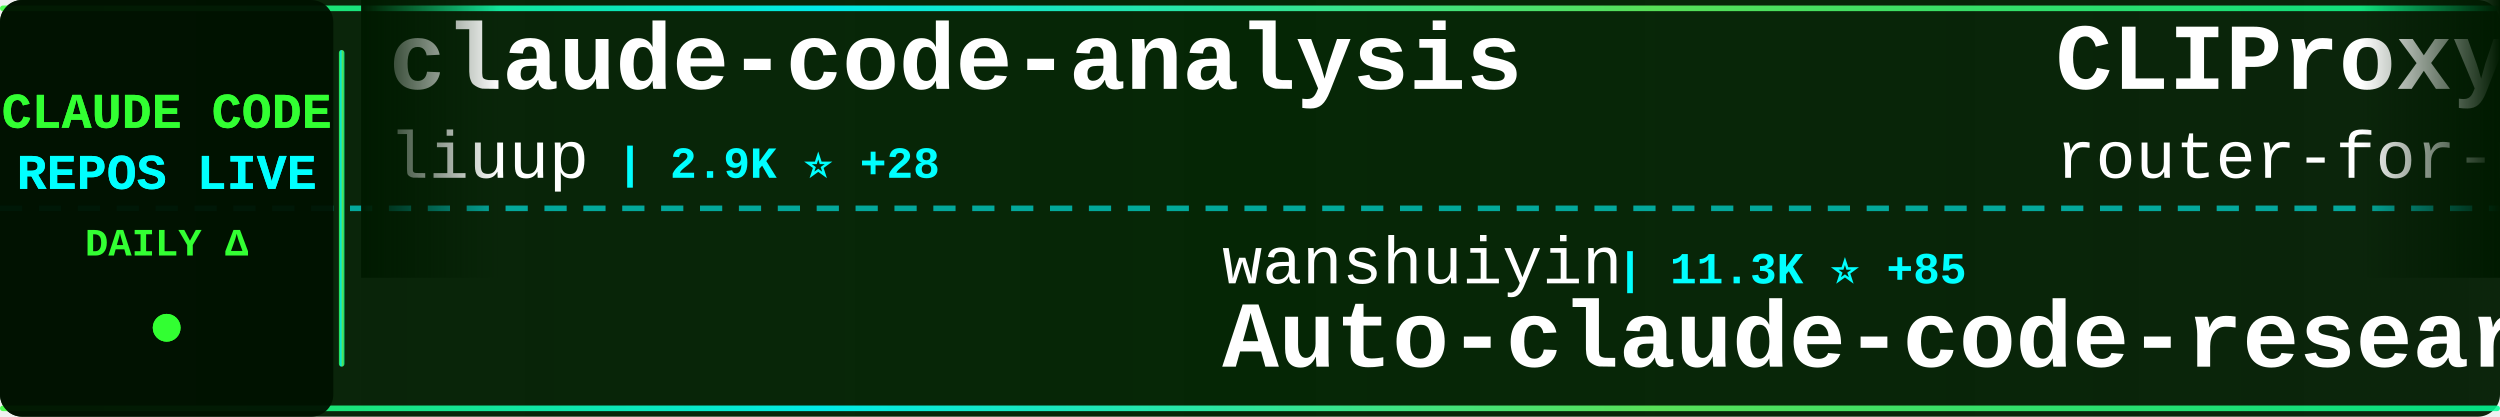
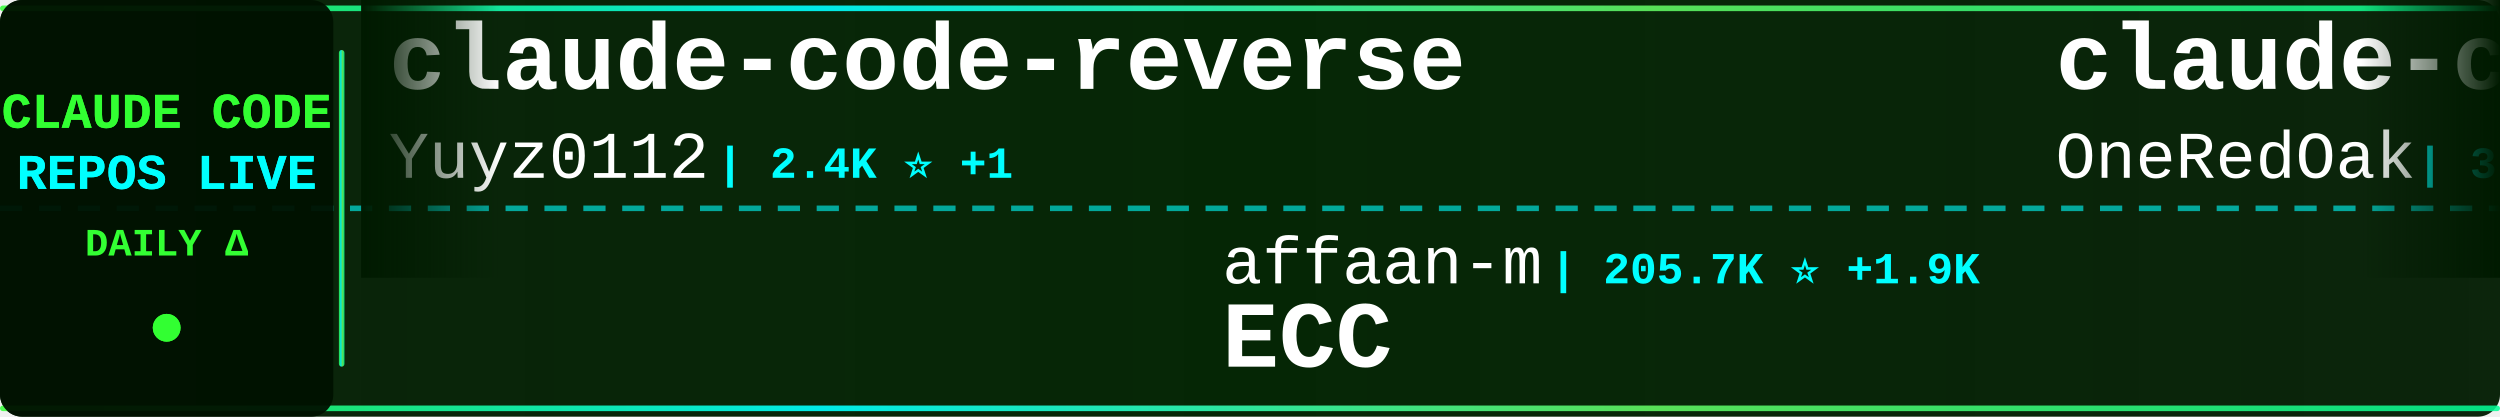
<svg xmlns="http://www.w3.org/2000/svg" width="900" height="150">
  <defs>
    <linearGradient id="tickerBg" x1="0%" y1="0%" x2="100%" y2="0%">
      <stop offset="0%" style="stop-color:#001a00;stop-opacity:0.95" />
      <stop offset="50%" style="stop-color:#002200;stop-opacity:0.98" />
      <stop offset="100%" style="stop-color:#001a00;stop-opacity:0.95" />
    </linearGradient>
    <linearGradient id="borderGrad" x1="0%" y1="0%" x2="100%" y2="0%">
      <stop offset="0%" style="stop-color:#33ff33;stop-opacity:0.85">
        <animate attributeName="stop-opacity" values="0.85;1;0.85" dur="2s" repeatCount="indefinite" />
      </stop>
      <stop offset="33%" style="stop-color:#00ffff;stop-opacity:0.9">
        <animate attributeName="stop-opacity" values="0.9;1;0.9" dur="2.2s" repeatCount="indefinite" />
      </stop>
      <stop offset="66%" style="stop-color:#66ff66;stop-opacity:0.85">
        <animate attributeName="stop-opacity" values="0.85;1;0.85" dur="1.8s" repeatCount="indefinite" />
      </stop>
      <stop offset="100%" style="stop-color:#00ff99;stop-opacity:0.85">
        <animate attributeName="stop-opacity" values="0.85;1;0.85" dur="2s" repeatCount="indefinite" />
      </stop>
    </linearGradient>
    <filter id="textGlow">
      <feGaussianBlur stdDeviation="0.1" result="coloredBlur" />
      <feMerge>
        <feMergeNode in="coloredBlur" />
        <feMergeNode in="SourceGraphic" />
      </feMerge>
    </filter>
    <filter id="metricGlow">
      <feGaussianBlur stdDeviation="0.2" result="coloredBlur" />
      <feMerge>
        <feMergeNode in="coloredBlur" />
        <feMergeNode in="SourceGraphic" />
      </feMerge>
    </filter>
    <linearGradient id="leftFade" x1="0%" y1="0%" x2="100%" y2="0%">
      <stop offset="0%" style="stop-color:#001a00;stop-opacity:1" />
      <stop offset="100%" style="stop-color:#001a00;stop-opacity:0" />
    </linearGradient>
    <linearGradient id="rightFade" x1="0%" y1="0%" x2="100%" y2="0%">
      <stop offset="0%" style="stop-color:#001a00;stop-opacity:0" />
      <stop offset="100%" style="stop-color:#001a00;stop-opacity:1" />
    </linearGradient>
  </defs>
  <rect width="900" height="150" fill="url(#tickerBg)" rx="8" />
  <rect x="0" y="2" width="900" height="2" fill="url(#borderGrad)" rx="1" />
  <rect x="0" y="146" width="900" height="2" fill="url(#borderGrad)" rx="1" />
  <line x1="0" y1="75" x2="900" y2="75" stroke="#00ffff" stroke-width="2" stroke-dasharray="8 6" opacity="0.6" />
  <rect x="0" y="0" width="120" height="150" fill="#001100" opacity="0.95" rx="8" />
  <text x="60" y="46" font-family="'Courier New', monospace" font-size="18" font-weight="bold" fill="#33ff33" text-anchor="middle" filter="url(#textGlow)">
    CLAUDE CODE
  </text>
  <text x="60" y="68" font-family="'Courier New', monospace" font-size="18" font-weight="bold" fill="#00ffff" text-anchor="middle" filter="url(#textGlow)">
    REPOS LIVE
  </text>
  <text x="60" y="92" font-family="'Courier New', monospace" font-size="14" font-weight="bold" fill="#33ff33" text-anchor="middle">
    DAILY Δ
  </text>
  <circle cx="60" cy="118" r="5" fill="#33ff33" filter="url(#metricGlow)">
    <animate attributeName="r" values="4;6;4" dur="1.5s" repeatCount="indefinite" />
    <animate attributeName="opacity" values="0.6;1;0.6" dur="1.5s" repeatCount="indefinite" />
  </circle>
  <rect x="122" y="18" width="2" height="114" fill="url(#borderGrad)" rx="1" />
  <clipPath id="tickerClip">
    <rect x="130" y="0" width="770" height="150" />
  </clipPath>
  <g clip-path="url(#tickerClip)">
    <g id="tickerItems">
      <animateTransform attributeName="transform" attributeType="XML" type="translate" from="0 0" to="-3000 0" dur="54s" repeatCount="indefinite" />
      <g transform="translate(0, 0)">
-         <text x="140" y="32" font-family="'Courier New', monospace" font-size="34" font-weight="bold" fill="#ffffff">claude-code-analysis</text>
-         <text x="140" y="64" font-family="'Courier New', monospace" font-size="24" font-weight="normal" fill="#ffffff" opacity="1.0">liuup</text>
-         <text x="222" y="64" font-family="'Courier New', monospace" font-size="16" font-weight="bold" fill="#00ffff"> | 2.9K ⭐ +28</text>
+         <text x="140" y="32" font-family="'Courier New', monospace" font-size="34" font-weight="bold" fill="#ffffff">claude-code-reverse</text>
+         <text x="140" y="64" font-family="'Courier New', monospace" font-size="24" font-weight="normal" fill="#ffffff" opacity="1.0">Yuyz0112</text>
+         <text x="258" y="64" font-family="'Courier New', monospace" font-size="16" font-weight="bold" fill="#00ffff"> | 2.4K ⭐ +1</text>
      </g>
      <g transform="translate(300, 0)">
-         <text x="140" y="102" font-family="'Courier New', monospace" font-size="24" font-weight="normal" fill="#ffffff" opacity="1.0">wanshuiyin</text>
-         <text x="282" y="102" font-family="'Courier New', monospace" font-size="16" font-weight="bold" fill="#00ffff"> | 11.3K ⭐ +85</text>
-         <text x="140" y="132" font-family="'Courier New', monospace" font-size="34" font-weight="bold" fill="#ffffff">Auto-claude-code-researc...</text>
+         <text x="140" y="102" font-family="'Courier New', monospace" font-size="24" font-weight="normal" fill="#ffffff" opacity="1.0">affaan-m</text>
+         <text x="258" y="102" font-family="'Courier New', monospace" font-size="16" font-weight="bold" fill="#00ffff"> | 205.7K ⭐ +1.9K</text>
+         <text x="140" y="132" font-family="'Courier New', monospace" font-size="34" font-weight="bold" fill="#ffffff">ECC</text>
      </g>
      <g transform="translate(600, 0)">
-         <text x="140" y="32" font-family="'Courier New', monospace" font-size="34" font-weight="bold" fill="#ffffff">CLIProxyAPI</text>
-         <text x="140" y="64" font-family="'Courier New', monospace" font-size="24" font-weight="normal" fill="#ffffff" opacity="1.0">router-for-me</text>
-         <text x="318" y="64" font-family="'Courier New', monospace" font-size="16" font-weight="bold" fill="#00ffff"> | 35.9K ⭐ +149</text>
+         <text x="140" y="32" font-family="'Courier New', monospace" font-size="34" font-weight="bold" fill="#ffffff">claude-code-workflows</text>
+         <text x="140" y="64" font-family="'Courier New', monospace" font-size="24" font-weight="normal" fill="#ffffff" opacity="1.0">OneRedOak</text>
+         <text x="270" y="64" font-family="'Courier New', monospace" font-size="16" font-weight="bold" fill="#00ffff"> | 3.8K ⭐ +3</text>
      </g>
      <g transform="translate(900, 0)">
-         <text x="140" y="102" font-family="'Courier New', monospace" font-size="24" font-weight="normal" fill="#ffffff" opacity="1.0">lorryjovens-hub</text>
-         <text x="342" y="102" font-family="'Courier New', monospace" font-size="16" font-weight="bold" fill="#00ffff"> | 1.6K ⭐</text>
-         <text x="140" y="132" font-family="'Courier New', monospace" font-size="34" font-weight="bold" fill="#ffffff">claude-code-rust</text>
+         <text x="140" y="102" font-family="'Courier New', monospace" font-size="24" font-weight="normal" fill="#ffffff" opacity="1.0">alirezarezvani</text>
+         <text x="330" y="102" font-family="'Courier New', monospace" font-size="16" font-weight="bold" fill="#00ffff"> | 17.1K ⭐ +103</text>
+         <text x="140" y="132" font-family="'Courier New', monospace" font-size="34" font-weight="bold" fill="#ffffff">claude-skills</text>
      </g>
      <g transform="translate(1200, 0)">
-         <text x="140" y="32" font-family="'Courier New', monospace" font-size="34" font-weight="bold" fill="#ffffff">claude-code-cli</text>
-         <text x="140" y="64" font-family="'Courier New', monospace" font-size="24" font-weight="normal" fill="#ffffff" opacity="1.0">huangserva</text>
-         <text x="282" y="64" font-family="'Courier New', monospace" font-size="16" font-weight="bold" fill="#00ffff"> | 595 ⭐ +1</text>
+         <text x="140" y="32" font-family="'Courier New', monospace" font-size="34" font-weight="bold" fill="#ffffff">ClaudeCodeAgents</text>
+         <text x="140" y="64" font-family="'Courier New', monospace" font-size="24" font-weight="normal" fill="#ffffff" opacity="1.0">darcyegb</text>
+         <text x="258" y="64" font-family="'Courier New', monospace" font-size="16" font-weight="bold" fill="#00ffff"> | 713 ⭐ +2</text>
      </g>
      <g transform="translate(1500, 0)">
-         <text x="140" y="102" font-family="'Courier New', monospace" font-size="24" font-weight="normal" fill="#ffffff" opacity="1.0">https-deeplearning-ai</text>
-         <text x="414" y="102" font-family="'Courier New', monospace" font-size="16" font-weight="bold" fill="#00ffff"> | 522 ⭐</text>
-         <text x="140" y="132" font-family="'Courier New', monospace" font-size="34" font-weight="bold" fill="#ffffff">sc-claude-code-files</text>
+         <text x="140" y="102" font-family="'Courier New', monospace" font-size="24" font-weight="normal" fill="#ffffff" opacity="1.0">jeremylongshore</text>
+         <text x="342" y="102" font-family="'Courier New', monospace" font-size="16" font-weight="bold" fill="#00ffff"> | 2.3K ⭐ +5</text>
+         <text x="140" y="132" font-family="'Courier New', monospace" font-size="34" font-weight="bold" fill="#ffffff">claude-code-plugins-plus...</text>
      </g>
      <g transform="translate(1800, 0)">
-         <text x="140" y="32" font-family="'Courier New', monospace" font-size="34" font-weight="bold" fill="#ffffff">Claude-Code</text>
-         <text x="140" y="64" font-family="'Courier New', monospace" font-size="24" font-weight="normal" fill="#ffffff" opacity="1.0">KPR111</text>
-         <text x="234" y="64" font-family="'Courier New', monospace" font-size="16" font-weight="bold" fill="#00ffff"> | 18 ⭐</text>
+         <text x="140" y="32" font-family="'Courier New', monospace" font-size="34" font-weight="bold" fill="#ffffff">claude-code-templates</text>
+         <text x="140" y="64" font-family="'Courier New', monospace" font-size="24" font-weight="normal" fill="#ffffff" opacity="1.0">davila7</text>
+         <text x="246" y="64" font-family="'Courier New', monospace" font-size="16" font-weight="bold" fill="#00ffff"> | 27.8K ⭐ +20</text>
      </g>
      <g transform="translate(2100, 0)">
-         <text x="140" y="102" font-family="'Courier New', monospace" font-size="24" font-weight="normal" fill="#ffffff" opacity="1.0">Donchitos</text>
-         <text x="270" y="102" font-family="'Courier New', monospace" font-size="16" font-weight="bold" fill="#00ffff"> | 20.7K ⭐ +98</text>
-         <text x="140" y="132" font-family="'Courier New', monospace" font-size="34" font-weight="bold" fill="#ffffff">Claude-Code-Game-Studios</text>
+         <text x="140" y="102" font-family="'Courier New', monospace" font-size="24" font-weight="normal" fill="#ffffff" opacity="1.0">Windy3f3f3f3f</text>
+         <text x="318" y="102" font-family="'Courier New', monospace" font-size="16" font-weight="bold" fill="#00ffff"> | 1.3K ⭐ +11</text>
+         <text x="140" y="132" font-family="'Courier New', monospace" font-size="34" font-weight="bold" fill="#ffffff">claude-code-from-scratch</text>
      </g>
      <g transform="translate(2400, 0)">
-         <text x="140" y="32" font-family="'Courier New', monospace" font-size="34" font-weight="bold" fill="#ffffff">how-claude-code-works</text>
-         <text x="140" y="64" font-family="'Courier New', monospace" font-size="24" font-weight="normal" fill="#ffffff" opacity="1.0">Windy3f3f3f3f</text>
-         <text x="318" y="64" font-family="'Courier New', monospace" font-size="16" font-weight="bold" fill="#00ffff"> | 2.5K ⭐ +5</text>
+         <text x="140" y="32" font-family="'Courier New', monospace" font-size="34" font-weight="bold" fill="#ffffff">claude-code-best-practic...</text>
+         <text x="140" y="64" font-family="'Courier New', monospace" font-size="24" font-weight="normal" fill="#ffffff" opacity="1.0">shanraisshan</text>
+         <text x="306" y="64" font-family="'Courier New', monospace" font-size="16" font-weight="bold" fill="#00ffff"> | 56.2K ⭐ +166</text>
      </g>
      <g transform="translate(2700, 0)">
-         <text x="140" y="102" font-family="'Courier New', monospace" font-size="24" font-weight="normal" fill="#ffffff" opacity="1.0">lowcortisolprogrammer</text>
-         <text x="414" y="102" font-family="'Courier New', monospace" font-size="16" font-weight="bold" fill="#00ffff"> | 172 ⭐</text>
-         <text x="140" y="132" font-family="'Courier New', monospace" font-size="34" font-weight="bold" fill="#ffffff">claude-code</text>
+         <text x="140" y="102" font-family="'Courier New', monospace" font-size="24" font-weight="normal" fill="#ffffff" opacity="1.0">Maciek-roboblog</text>
+         <text x="342" y="102" font-family="'Courier New', monospace" font-size="16" font-weight="bold" fill="#00ffff"> | 8.1K ⭐ +10</text>
+         <text x="140" y="132" font-family="'Courier New', monospace" font-size="34" font-weight="bold" fill="#ffffff">Claude-Code-Usage-Monito...</text>
      </g>
      <g transform="translate(3000, 0)">
-         <text x="140" y="32" font-family="'Courier New', monospace" font-size="34" font-weight="bold" fill="#ffffff">claude-code-analysis</text>
-         <text x="140" y="64" font-family="'Courier New', monospace" font-size="24" font-weight="normal" fill="#ffffff" opacity="1.0">liuup</text>
-         <text x="222" y="64" font-family="'Courier New', monospace" font-size="16" font-weight="bold" fill="#00ffff"> | 2.9K ⭐ +28</text>
+         <text x="140" y="32" font-family="'Courier New', monospace" font-size="34" font-weight="bold" fill="#ffffff">claude-code-reverse</text>
+         <text x="140" y="64" font-family="'Courier New', monospace" font-size="24" font-weight="normal" fill="#ffffff" opacity="1.0">Yuyz0112</text>
+         <text x="258" y="64" font-family="'Courier New', monospace" font-size="16" font-weight="bold" fill="#00ffff"> | 2.4K ⭐ +1</text>
      </g>
      <g transform="translate(3300, 0)">
-         <text x="140" y="102" font-family="'Courier New', monospace" font-size="24" font-weight="normal" fill="#ffffff" opacity="1.0">wanshuiyin</text>
-         <text x="282" y="102" font-family="'Courier New', monospace" font-size="16" font-weight="bold" fill="#00ffff"> | 11.3K ⭐ +85</text>
-         <text x="140" y="132" font-family="'Courier New', monospace" font-size="34" font-weight="bold" fill="#ffffff">Auto-claude-code-researc...</text>
+         <text x="140" y="102" font-family="'Courier New', monospace" font-size="24" font-weight="normal" fill="#ffffff" opacity="1.0">affaan-m</text>
+         <text x="258" y="102" font-family="'Courier New', monospace" font-size="16" font-weight="bold" fill="#00ffff"> | 205.7K ⭐ +1.9K</text>
+         <text x="140" y="132" font-family="'Courier New', monospace" font-size="34" font-weight="bold" fill="#ffffff">ECC</text>
      </g>
      <g transform="translate(3600, 0)">
-         <text x="140" y="32" font-family="'Courier New', monospace" font-size="34" font-weight="bold" fill="#ffffff">CLIProxyAPI</text>
-         <text x="140" y="64" font-family="'Courier New', monospace" font-size="24" font-weight="normal" fill="#ffffff" opacity="1.0">router-for-me</text>
-         <text x="318" y="64" font-family="'Courier New', monospace" font-size="16" font-weight="bold" fill="#00ffff"> | 35.9K ⭐ +149</text>
+         <text x="140" y="32" font-family="'Courier New', monospace" font-size="34" font-weight="bold" fill="#ffffff">claude-code-workflows</text>
+         <text x="140" y="64" font-family="'Courier New', monospace" font-size="24" font-weight="normal" fill="#ffffff" opacity="1.0">OneRedOak</text>
+         <text x="270" y="64" font-family="'Courier New', monospace" font-size="16" font-weight="bold" fill="#00ffff"> | 3.8K ⭐ +3</text>
      </g>
      <g transform="translate(3900, 0)">
-         <text x="140" y="102" font-family="'Courier New', monospace" font-size="24" font-weight="normal" fill="#ffffff" opacity="1.0">lorryjovens-hub</text>
-         <text x="342" y="102" font-family="'Courier New', monospace" font-size="16" font-weight="bold" fill="#00ffff"> | 1.6K ⭐</text>
-         <text x="140" y="132" font-family="'Courier New', monospace" font-size="34" font-weight="bold" fill="#ffffff">claude-code-rust</text>
+         <text x="140" y="102" font-family="'Courier New', monospace" font-size="24" font-weight="normal" fill="#ffffff" opacity="1.0">alirezarezvani</text>
+         <text x="330" y="102" font-family="'Courier New', monospace" font-size="16" font-weight="bold" fill="#00ffff"> | 17.1K ⭐ +103</text>
+         <text x="140" y="132" font-family="'Courier New', monospace" font-size="34" font-weight="bold" fill="#ffffff">claude-skills</text>
      </g>
    </g>
  </g>
  <rect x="130" y="0" width="50" height="100" fill="url(#leftFade)" />
  <rect x="850" y="0" width="50" height="100" fill="url(#rightFade)" />
</svg>
